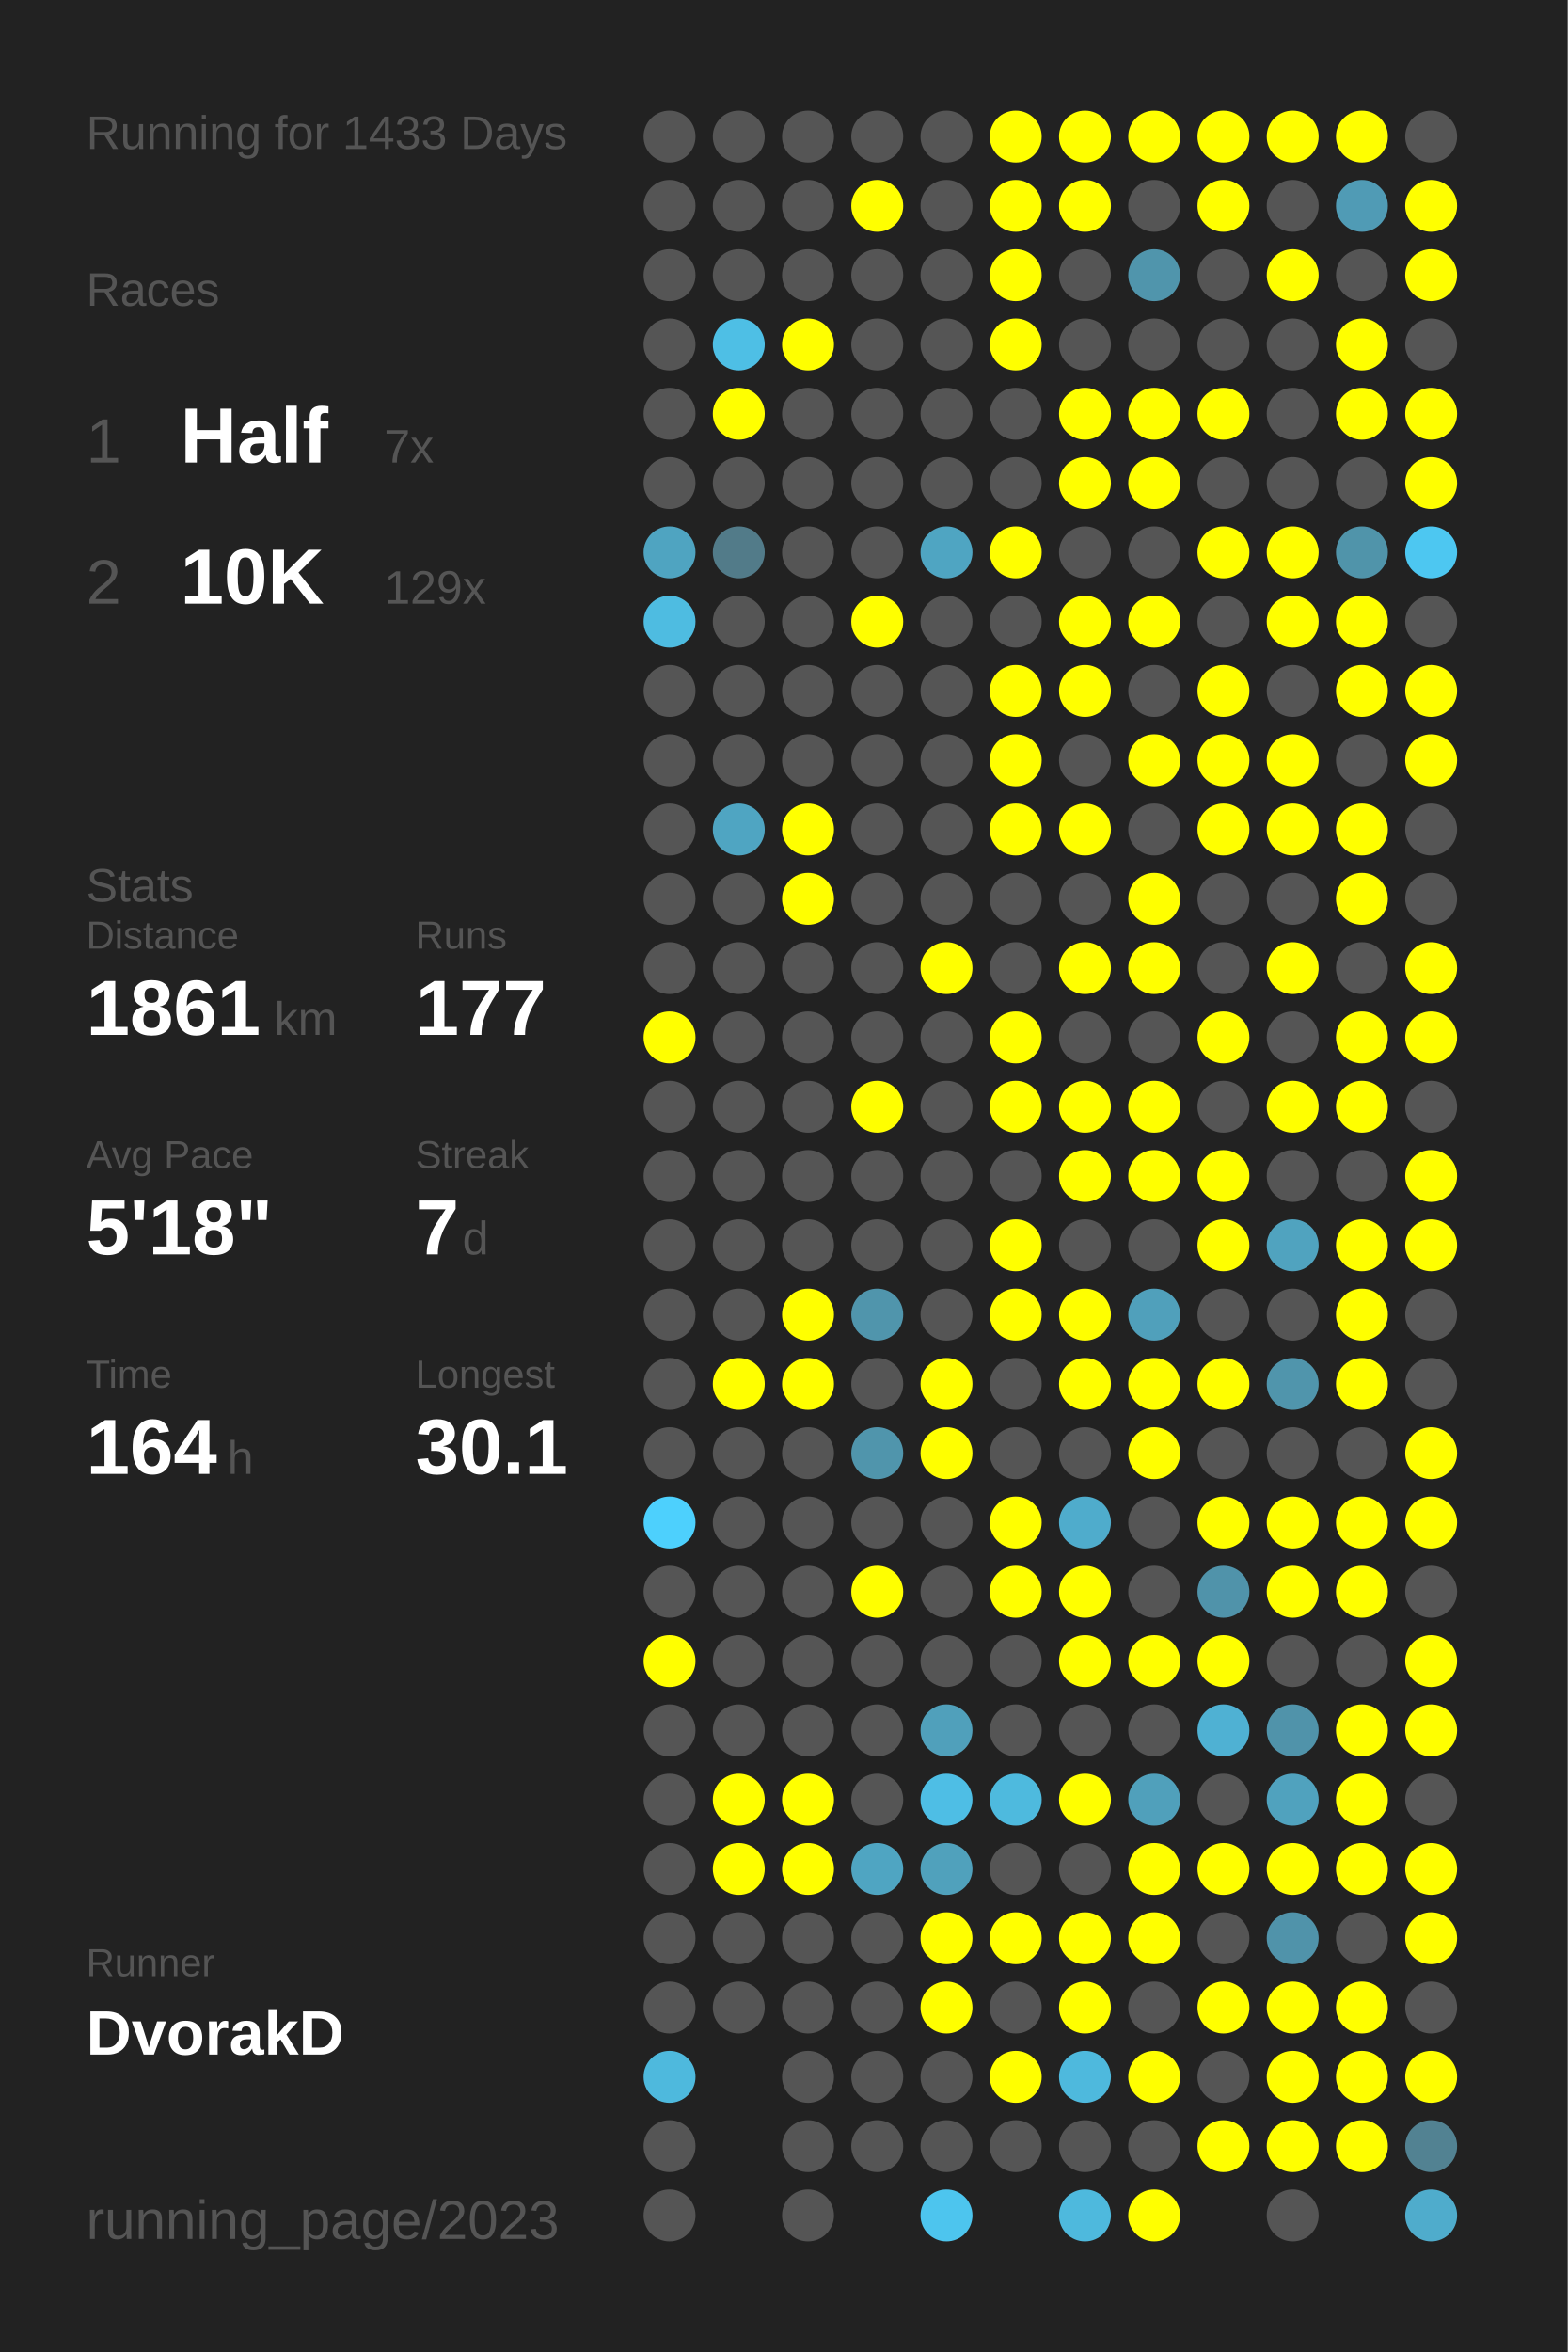
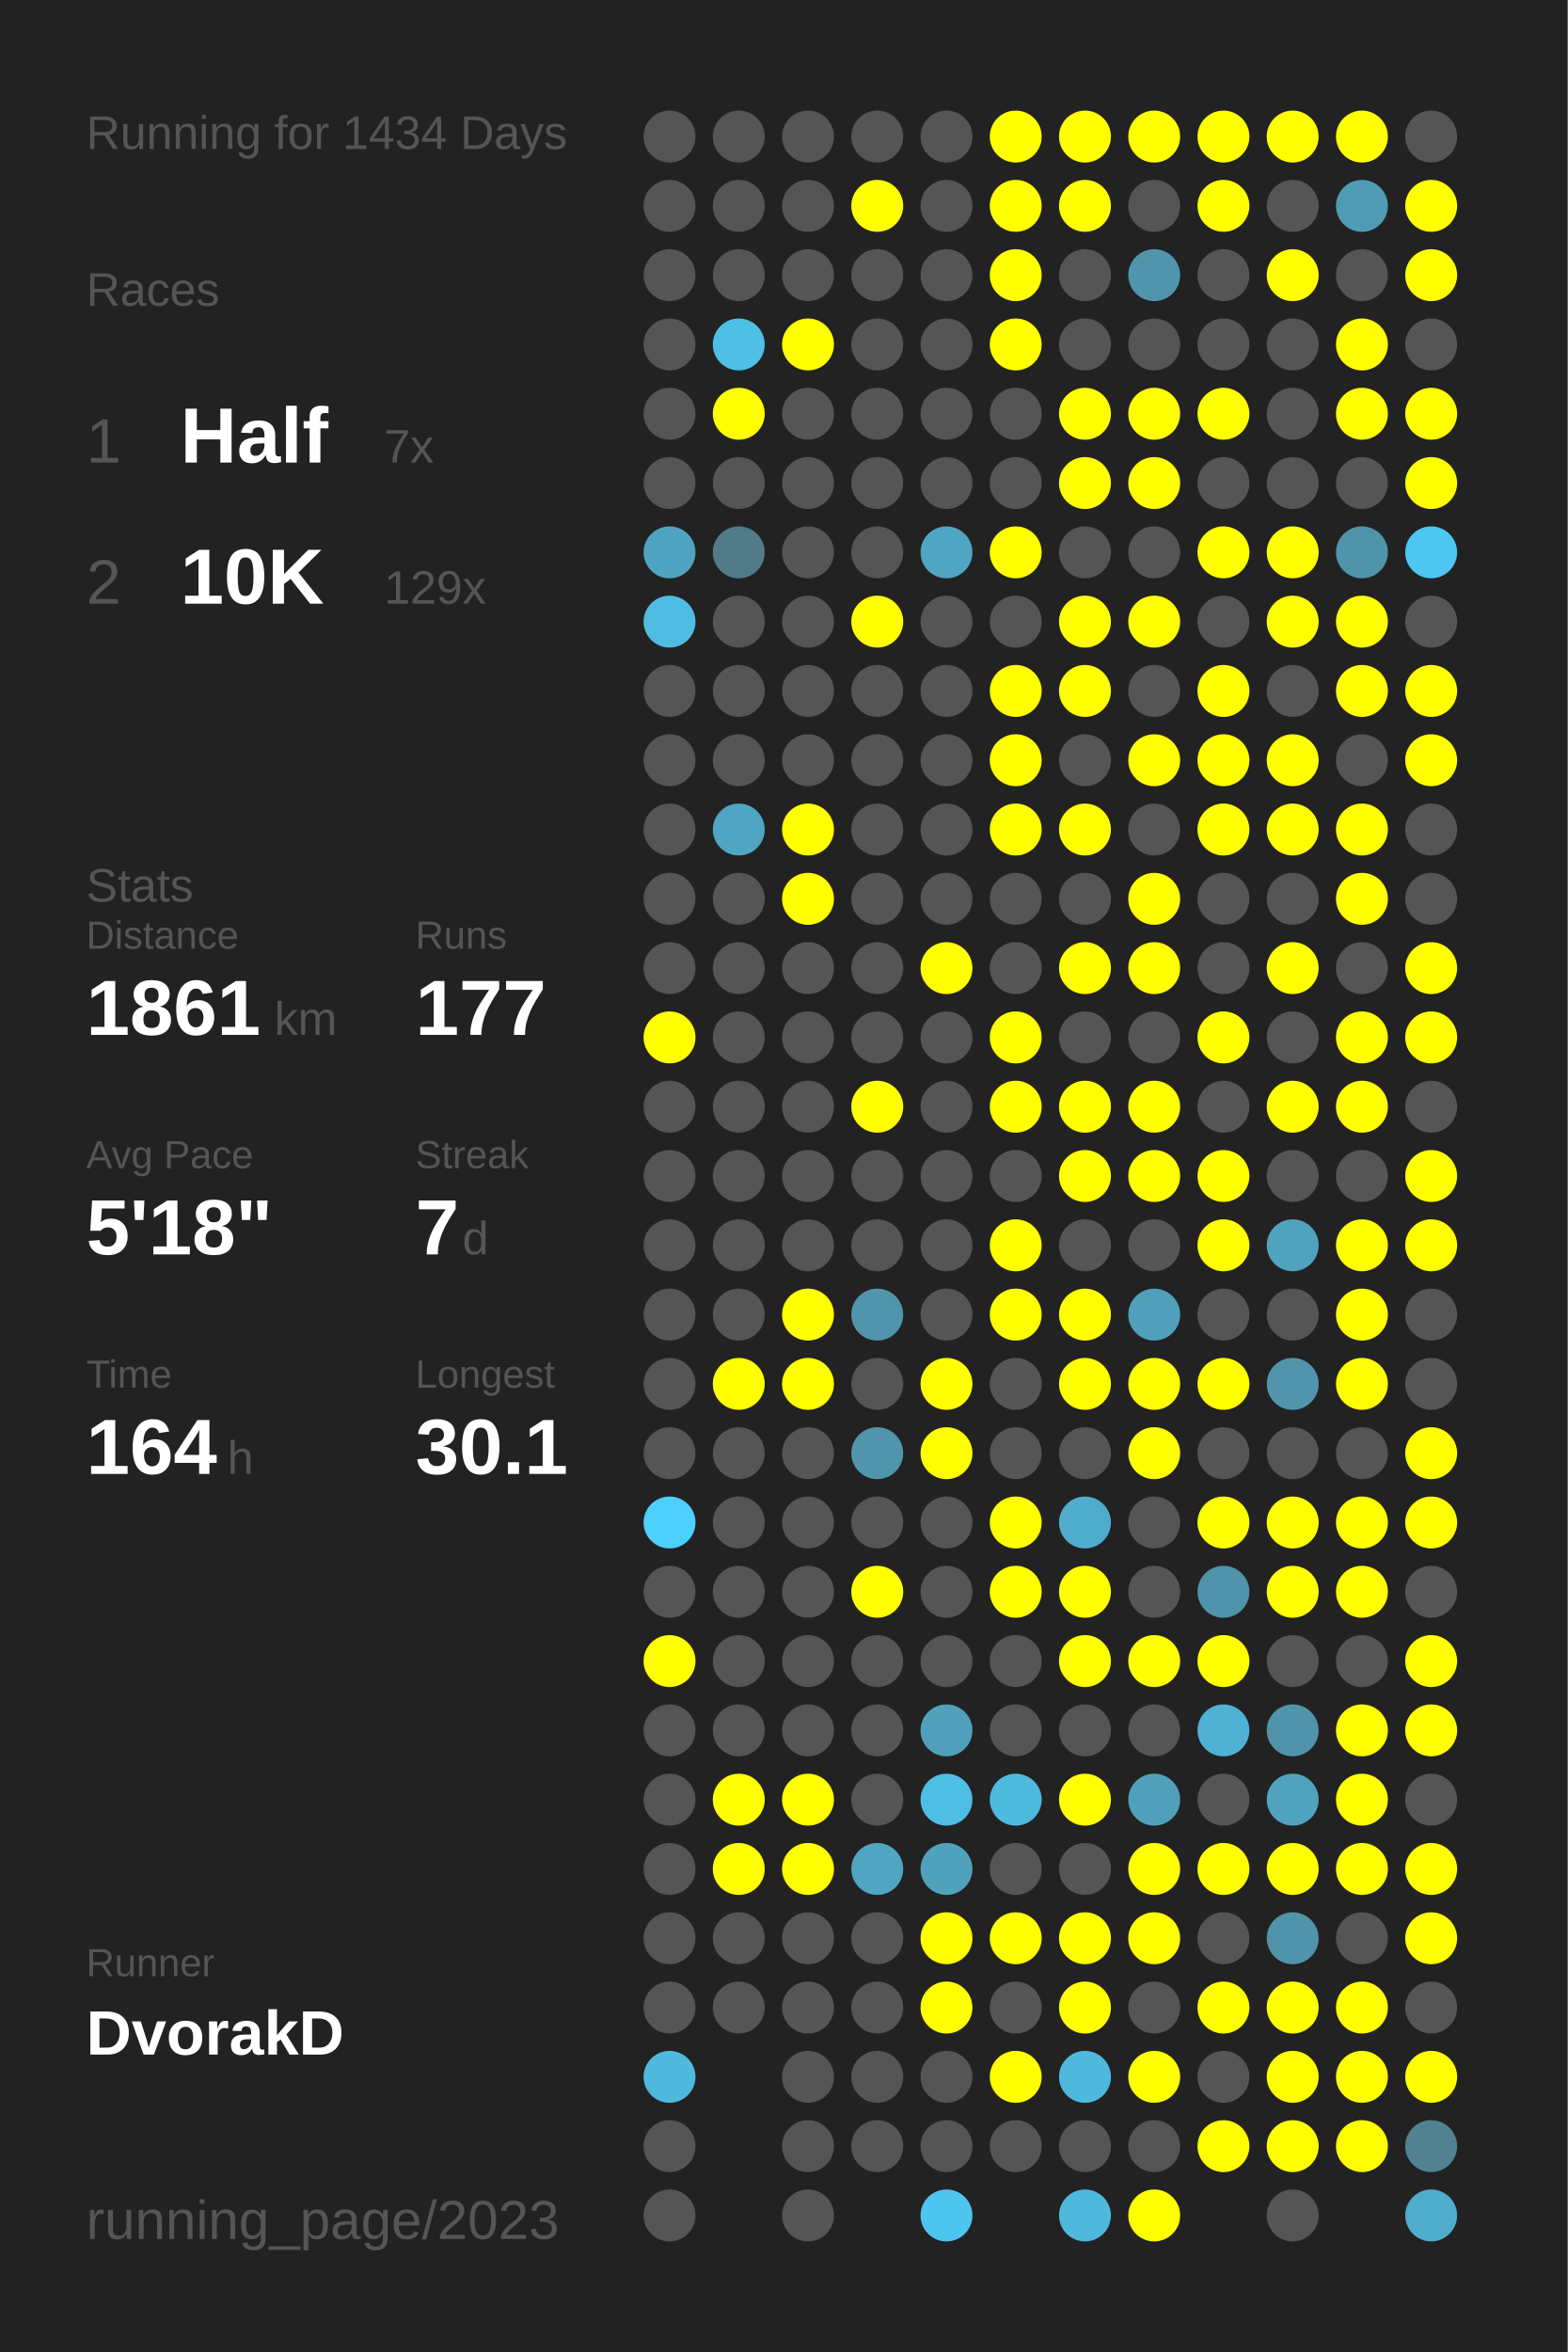
<svg xmlns="http://www.w3.org/2000/svg" baseProfile="full" height="300mm" version="1.1" viewBox="0,0,200,300" width="200mm">
  <defs />
  <rect fill="#222222" height="300" width="200" x="0" y="0" />
-   <text fill="#555555" style="font-size:6px; font-family:Arial;" x="11" y="19">Running for 1433 Days</text>
+   <text fill="#555555" style="font-size:6px; font-family:Arial;" x="11" y="19">Running for 1434 Days</text>
  <text fill="#555555" style="font-size:6px; font-family:Arial;" x="11" y="39">Races</text>
  <text fill="#555555" style="font-size:8px; font-family:Arial;" x="11" y="59">1</text>
  <text fill="#FFFFFF" style="font-size:10px; font-family:Arial; font-weight:bold;" x="23" y="59">Half</text>
  <text fill="#555555" style="font-size:6px; font-family:Arial;" x="49" y="59">7x</text>
  <text fill="#555555" style="font-size:8px; font-family:Arial;" x="11" y="77">2</text>
  <text fill="#FFFFFF" style="font-size:10px; font-family:Arial; font-weight:bold;" x="23" y="77">10K</text>
  <text fill="#555555" style="font-size:6px; font-family:Arial;" x="49" y="77">129x</text>
  <text fill="#555555" style="font-size:6px; font-family:Arial;" x="11" y="115">Stats</text>
  <text fill="#555555" style="font-size:5px; font-family:Arial;" x="11" y="121">Distance</text>
  <text fill="#FFFFFF" style="font-size:10px; font-family:Arial; font-weight:bold;" x="11" y="132">1861</text>
  <text fill="#555555" style="font-size:6px; font-family:Arial;" x="35" y="132">km</text>
  <text fill="#555555" style="font-size:5px; font-family:Arial;" x="53" y="121">Runs</text>
  <text fill="#FFFFFF" style="font-size:10px; font-family:Arial; font-weight:bold;" x="53" y="132">177</text>
  <text fill="#555555" style="font-size:5px; font-family:Arial;" x="11" y="149">Avg Pace</text>
  <text fill="#FFFFFF" style="font-size:10px; font-family:Arial; font-weight:bold;" x="11" y="160">5'18"</text>
  <text fill="#555555" style="font-size:5px; font-family:Arial;" x="53" y="149">Streak</text>
  <text fill="#FFFFFF" style="font-size:10px; font-family:Arial; font-weight:bold;" x="53" y="160">7</text>
  <text fill="#555555" style="font-size:6px; font-family:Arial;" x="59" y="160">d</text>
  <text fill="#555555" style="font-size:5px; font-family:Arial;" x="11" y="177">Time</text>
  <text fill="#FFFFFF" style="font-size:10px; font-family:Arial; font-weight:bold;" x="11" y="188">164</text>
  <text fill="#555555" style="font-size:6px; font-family:Arial;" x="29" y="188">h</text>
  <text fill="#555555" style="font-size:5px; font-family:Arial;" x="53" y="177">Longest</text>
  <text fill="#FFFFFF" style="font-size:10px; font-family:Arial; font-weight:bold;" x="53" y="188">30.1</text>
  <text fill="#555555" style="font-size:5px; font-family:Arial;" x="11" y="252.065">Runner</text>
  <text fill="#FFFFFF" style="font-size:8px; font-family:Arial; font-weight:bold;" x="11" y="262.065">DvorakD</text>
  <text fill="#555555" style="font-size:7px; font-family:Arial;" x="11" y="285.581">running_page/2023</text>
  <circle cx="85.417" cy="17.419" fill="#555555" r="3.312" />
  <circle cx="85.417" cy="26.258" fill="#555555" r="3.312" />
  <circle cx="85.417" cy="35.097" fill="#555555" r="3.312" />
  <circle cx="85.417" cy="43.935" fill="#555555" r="3.312" />
  <circle cx="85.417" cy="52.774" fill="#555555" r="3.312" />
  <circle cx="85.417" cy="61.613" fill="#555555" r="3.312" />
  <circle cx="85.417" cy="70.452" fill="#4fa4c1" r="3.312" />
  <circle cx="85.417" cy="79.29" fill="#4ebce1" r="3.312" />
  <circle cx="85.417" cy="88.129" fill="#555555" r="3.312" />
  <circle cx="85.417" cy="96.968" fill="#555555" r="3.312" />
  <circle cx="85.417" cy="105.806" fill="#555555" r="3.312" />
  <circle cx="85.417" cy="114.645" fill="#555555" r="3.312" />
  <circle cx="85.417" cy="123.484" fill="#555555" r="3.312" />
  <circle cx="85.417" cy="132.323" fill="#FFFF00" r="3.312" />
  <circle cx="85.417" cy="141.161" fill="#555555" r="3.312" />
  <circle cx="85.417" cy="150" fill="#555555" r="3.312" />
  <circle cx="85.417" cy="158.839" fill="#555555" r="3.312" />
  <circle cx="85.417" cy="167.677" fill="#555555" r="3.312" />
  <circle cx="85.417" cy="176.516" fill="#555555" r="3.312" />
  <circle cx="85.417" cy="185.355" fill="#555555" r="3.312" />
  <circle cx="85.417" cy="194.194" fill="#4dd0fd" r="3.312" />
  <circle cx="85.417" cy="203.032" fill="#555555" r="3.312" />
  <circle cx="85.417" cy="211.871" fill="#FFFF00" r="3.312" />
  <circle cx="85.417" cy="220.71" fill="#555555" r="3.312" />
  <circle cx="85.417" cy="229.548" fill="#555555" r="3.312" />
  <circle cx="85.417" cy="238.387" fill="#555555" r="3.312" />
  <circle cx="85.417" cy="247.226" fill="#555555" r="3.312" />
  <circle cx="85.417" cy="256.065" fill="#555555" r="3.312" />
  <circle cx="85.417" cy="264.903" fill="#4eb9dd" r="3.312" />
  <circle cx="85.417" cy="273.742" fill="#555555" r="3.312" />
  <circle cx="85.417" cy="282.581" fill="#555555" r="3.312" />
  <circle cx="94.25" cy="17.419" fill="#555555" r="3.312" />
  <circle cx="94.25" cy="26.258" fill="#555555" r="3.312" />
  <circle cx="94.25" cy="35.097" fill="#555555" r="3.312" />
  <circle cx="94.25" cy="43.935" fill="#4ebfe5" r="3.312" />
  <circle cx="94.25" cy="52.774" fill="#FFFF00" r="3.312" />
  <circle cx="94.25" cy="61.613" fill="#555555" r="3.312" />
  <circle cx="94.25" cy="70.452" fill="#527b89" r="3.312" />
  <circle cx="94.25" cy="79.29" fill="#555555" r="3.312" />
  <circle cx="94.25" cy="88.129" fill="#555555" r="3.312" />
  <circle cx="94.25" cy="96.968" fill="#555555" r="3.312" />
  <circle cx="94.25" cy="105.806" fill="#4fa5c2" r="3.312" />
  <circle cx="94.25" cy="114.645" fill="#555555" r="3.312" />
  <circle cx="94.25" cy="123.484" fill="#555555" r="3.312" />
  <circle cx="94.25" cy="132.323" fill="#555555" r="3.312" />
  <circle cx="94.25" cy="141.161" fill="#555555" r="3.312" />
  <circle cx="94.25" cy="150" fill="#555555" r="3.312" />
  <circle cx="94.25" cy="158.839" fill="#555555" r="3.312" />
  <circle cx="94.25" cy="167.677" fill="#555555" r="3.312" />
  <circle cx="94.25" cy="176.516" fill="#FFFF00" r="3.312" />
  <circle cx="94.25" cy="185.355" fill="#555555" r="3.312" />
  <circle cx="94.25" cy="194.194" fill="#555555" r="3.312" />
  <circle cx="94.25" cy="203.032" fill="#555555" r="3.312" />
  <circle cx="94.25" cy="211.871" fill="#555555" r="3.312" />
  <circle cx="94.25" cy="220.71" fill="#555555" r="3.312" />
  <circle cx="94.25" cy="229.548" fill="#FFFF00" r="3.312" />
  <circle cx="94.25" cy="238.387" fill="#FFFF00" r="3.312" />
  <circle cx="94.25" cy="247.226" fill="#555555" r="3.312" />
  <circle cx="94.25" cy="256.065" fill="#555555" r="3.312" />
  <circle cx="103.083" cy="17.419" fill="#555555" r="3.312" />
  <circle cx="103.083" cy="26.258" fill="#555555" r="3.312" />
  <circle cx="103.083" cy="35.097" fill="#555555" r="3.312" />
  <circle cx="103.083" cy="43.935" fill="#FFFF00" r="3.312" />
  <circle cx="103.083" cy="52.774" fill="#555555" r="3.312" />
  <circle cx="103.083" cy="61.613" fill="#555555" r="3.312" />
  <circle cx="103.083" cy="70.452" fill="#555555" r="3.312" />
  <circle cx="103.083" cy="79.29" fill="#555555" r="3.312" />
  <circle cx="103.083" cy="88.129" fill="#555555" r="3.312" />
  <circle cx="103.083" cy="96.968" fill="#555555" r="3.312" />
  <circle cx="103.083" cy="105.806" fill="#FFFF00" r="3.312" />
  <circle cx="103.083" cy="114.645" fill="#FFFF00" r="3.312" />
  <circle cx="103.083" cy="123.484" fill="#555555" r="3.312" />
  <circle cx="103.083" cy="132.323" fill="#555555" r="3.312" />
  <circle cx="103.083" cy="141.161" fill="#555555" r="3.312" />
  <circle cx="103.083" cy="150" fill="#555555" r="3.312" />
  <circle cx="103.083" cy="158.839" fill="#555555" r="3.312" />
  <circle cx="103.083" cy="167.677" fill="#FFFF00" r="3.312" />
  <circle cx="103.083" cy="176.516" fill="#FFFF00" r="3.312" />
  <circle cx="103.083" cy="185.355" fill="#555555" r="3.312" />
  <circle cx="103.083" cy="194.194" fill="#555555" r="3.312" />
  <circle cx="103.083" cy="203.032" fill="#555555" r="3.312" />
  <circle cx="103.083" cy="211.871" fill="#555555" r="3.312" />
  <circle cx="103.083" cy="220.71" fill="#555555" r="3.312" />
  <circle cx="103.083" cy="229.548" fill="#FFFF00" r="3.312" />
  <circle cx="103.083" cy="238.387" fill="#FFFF00" r="3.312" />
  <circle cx="103.083" cy="247.226" fill="#555555" r="3.312" />
  <circle cx="103.083" cy="256.065" fill="#555555" r="3.312" />
  <circle cx="103.083" cy="264.903" fill="#555555" r="3.312" />
  <circle cx="103.083" cy="273.742" fill="#555555" r="3.312" />
  <circle cx="103.083" cy="282.581" fill="#555555" r="3.312" />
  <circle cx="111.917" cy="17.419" fill="#555555" r="3.312" />
  <circle cx="111.917" cy="26.258" fill="#FFFF00" r="3.312" />
  <circle cx="111.917" cy="35.097" fill="#555555" r="3.312" />
  <circle cx="111.917" cy="43.935" fill="#555555" r="3.312" />
  <circle cx="111.917" cy="52.774" fill="#555555" r="3.312" />
  <circle cx="111.917" cy="61.613" fill="#555555" r="3.312" />
  <circle cx="111.917" cy="70.452" fill="#555555" r="3.312" />
  <circle cx="111.917" cy="79.29" fill="#FFFF00" r="3.312" />
  <circle cx="111.917" cy="88.129" fill="#555555" r="3.312" />
  <circle cx="111.917" cy="96.968" fill="#555555" r="3.312" />
  <circle cx="111.917" cy="105.806" fill="#555555" r="3.312" />
  <circle cx="111.917" cy="114.645" fill="#555555" r="3.312" />
  <circle cx="111.917" cy="123.484" fill="#555555" r="3.312" />
  <circle cx="111.917" cy="132.323" fill="#555555" r="3.312" />
  <circle cx="111.917" cy="141.161" fill="#FFFF00" r="3.312" />
  <circle cx="111.917" cy="150" fill="#555555" r="3.312" />
  <circle cx="111.917" cy="158.839" fill="#555555" r="3.312" />
  <circle cx="111.917" cy="167.677" fill="#5095ac" r="3.312" />
  <circle cx="111.917" cy="176.516" fill="#555555" r="3.312" />
  <circle cx="111.917" cy="185.355" fill="#5095ac" r="3.312" />
  <circle cx="111.917" cy="194.194" fill="#555555" r="3.312" />
  <circle cx="111.917" cy="203.032" fill="#FFFF00" r="3.312" />
  <circle cx="111.917" cy="211.871" fill="#555555" r="3.312" />
  <circle cx="111.917" cy="220.71" fill="#555555" r="3.312" />
  <circle cx="111.917" cy="229.548" fill="#555555" r="3.312" />
  <circle cx="111.917" cy="238.387" fill="#4fa5c2" r="3.312" />
  <circle cx="111.917" cy="247.226" fill="#555555" r="3.312" />
  <circle cx="111.917" cy="256.065" fill="#555555" r="3.312" />
  <circle cx="111.917" cy="264.903" fill="#555555" r="3.312" />
  <circle cx="111.917" cy="273.742" fill="#555555" r="3.312" />
  <circle cx="120.75" cy="17.419" fill="#555555" r="3.312" />
  <circle cx="120.75" cy="26.258" fill="#555555" r="3.312" />
  <circle cx="120.75" cy="35.097" fill="#555555" r="3.312" />
  <circle cx="120.75" cy="43.935" fill="#555555" r="3.312" />
  <circle cx="120.75" cy="52.774" fill="#555555" r="3.312" />
  <circle cx="120.75" cy="61.613" fill="#555555" r="3.312" />
  <circle cx="120.75" cy="70.452" fill="#4fa5c2" r="3.312" />
  <circle cx="120.75" cy="79.29" fill="#555555" r="3.312" />
  <circle cx="120.75" cy="88.129" fill="#555555" r="3.312" />
  <circle cx="120.75" cy="96.968" fill="#555555" r="3.312" />
  <circle cx="120.75" cy="105.806" fill="#555555" r="3.312" />
  <circle cx="120.75" cy="114.645" fill="#555555" r="3.312" />
  <circle cx="120.75" cy="123.484" fill="#FFFF00" r="3.312" />
  <circle cx="120.75" cy="132.323" fill="#555555" r="3.312" />
  <circle cx="120.75" cy="141.161" fill="#555555" r="3.312" />
  <circle cx="120.75" cy="150" fill="#555555" r="3.312" />
  <circle cx="120.75" cy="158.839" fill="#555555" r="3.312" />
  <circle cx="120.75" cy="167.677" fill="#555555" r="3.312" />
  <circle cx="120.75" cy="176.516" fill="#FFFF00" r="3.312" />
  <circle cx="120.75" cy="185.355" fill="#FFFF00" r="3.312" />
  <circle cx="120.75" cy="194.194" fill="#555555" r="3.312" />
  <circle cx="120.75" cy="203.032" fill="#555555" r="3.312" />
  <circle cx="120.75" cy="211.871" fill="#555555" r="3.312" />
  <circle cx="120.75" cy="220.71" fill="#50a0bb" r="3.312" />
  <circle cx="120.75" cy="229.548" fill="#4ebee5" r="3.312" />
  <circle cx="120.75" cy="238.387" fill="#50a1bc" r="3.312" />
  <circle cx="120.75" cy="247.226" fill="#FFFF00" r="3.312" />
  <circle cx="120.75" cy="256.065" fill="#FFFF00" r="3.312" />
  <circle cx="120.75" cy="264.903" fill="#555555" r="3.312" />
  <circle cx="120.75" cy="273.742" fill="#555555" r="3.312" />
  <circle cx="120.75" cy="282.581" fill="#4dc5ee" r="3.312" />
  <circle cx="129.583" cy="17.419" fill="#FFFF00" r="3.312" />
  <circle cx="129.583" cy="26.258" fill="#FFFF00" r="3.312" />
  <circle cx="129.583" cy="35.097" fill="#FFFF00" r="3.312" />
  <circle cx="129.583" cy="43.935" fill="#FFFF00" r="3.312" />
  <circle cx="129.583" cy="52.774" fill="#555555" r="3.312" />
  <circle cx="129.583" cy="61.613" fill="#555555" r="3.312" />
  <circle cx="129.583" cy="70.452" fill="#FFFF00" r="3.312" />
  <circle cx="129.583" cy="79.29" fill="#555555" r="3.312" />
  <circle cx="129.583" cy="88.129" fill="#FFFF00" r="3.312" />
  <circle cx="129.583" cy="96.968" fill="#FFFF00" r="3.312" />
  <circle cx="129.583" cy="105.806" fill="#FFFF00" r="3.312" />
  <circle cx="129.583" cy="114.645" fill="#555555" r="3.312" />
  <circle cx="129.583" cy="123.484" fill="#555555" r="3.312" />
  <circle cx="129.583" cy="132.323" fill="#FFFF00" r="3.312" />
  <circle cx="129.583" cy="141.161" fill="#FFFF00" r="3.312" />
  <circle cx="129.583" cy="150" fill="#555555" r="3.312" />
  <circle cx="129.583" cy="158.839" fill="#FFFF00" r="3.312" />
  <circle cx="129.583" cy="167.677" fill="#FFFF00" r="3.312" />
  <circle cx="129.583" cy="176.516" fill="#555555" r="3.312" />
  <circle cx="129.583" cy="185.355" fill="#555555" r="3.312" />
  <circle cx="129.583" cy="194.194" fill="#FFFF00" r="3.312" />
  <circle cx="129.583" cy="203.032" fill="#FFFF00" r="3.312" />
  <circle cx="129.583" cy="211.871" fill="#555555" r="3.312" />
  <circle cx="129.583" cy="220.71" fill="#555555" r="3.312" />
  <circle cx="129.583" cy="229.548" fill="#4ebade" r="3.312" />
  <circle cx="129.583" cy="238.387" fill="#555555" r="3.312" />
  <circle cx="129.583" cy="247.226" fill="#FFFF00" r="3.312" />
  <circle cx="129.583" cy="256.065" fill="#555555" r="3.312" />
  <circle cx="129.583" cy="264.903" fill="#FFFF00" r="3.312" />
  <circle cx="129.583" cy="273.742" fill="#555555" r="3.312" />
  <circle cx="138.417" cy="17.419" fill="#FFFF00" r="3.312" />
  <circle cx="138.417" cy="26.258" fill="#FFFF00" r="3.312" />
  <circle cx="138.417" cy="35.097" fill="#555555" r="3.312" />
  <circle cx="138.417" cy="43.935" fill="#555555" r="3.312" />
  <circle cx="138.417" cy="52.774" fill="#FFFF00" r="3.312" />
  <circle cx="138.417" cy="61.613" fill="#FFFF00" r="3.312" />
  <circle cx="138.417" cy="70.452" fill="#555555" r="3.312" />
  <circle cx="138.417" cy="79.29" fill="#FFFF00" r="3.312" />
  <circle cx="138.417" cy="88.129" fill="#FFFF00" r="3.312" />
  <circle cx="138.417" cy="96.968" fill="#555555" r="3.312" />
  <circle cx="138.417" cy="105.806" fill="#FFFF00" r="3.312" />
  <circle cx="138.417" cy="114.645" fill="#555555" r="3.312" />
  <circle cx="138.417" cy="123.484" fill="#FFFF00" r="3.312" />
  <circle cx="138.417" cy="132.323" fill="#555555" r="3.312" />
  <circle cx="138.417" cy="141.161" fill="#FFFF00" r="3.312" />
  <circle cx="138.417" cy="150" fill="#FFFF00" r="3.312" />
  <circle cx="138.417" cy="158.839" fill="#555555" r="3.312" />
  <circle cx="138.417" cy="167.677" fill="#FFFF00" r="3.312" />
  <circle cx="138.417" cy="176.516" fill="#FFFF00" r="3.312" />
  <circle cx="138.417" cy="185.355" fill="#555555" r="3.312" />
  <circle cx="138.417" cy="194.194" fill="#4faccc" r="3.312" />
  <circle cx="138.417" cy="203.032" fill="#FFFF00" r="3.312" />
  <circle cx="138.417" cy="211.871" fill="#FFFF00" r="3.312" />
  <circle cx="138.417" cy="220.71" fill="#555555" r="3.312" />
  <circle cx="138.417" cy="229.548" fill="#FFFF00" r="3.312" />
  <circle cx="138.417" cy="238.387" fill="#555555" r="3.312" />
  <circle cx="138.417" cy="247.226" fill="#FFFF00" r="3.312" />
  <circle cx="138.417" cy="256.065" fill="#FFFF00" r="3.312" />
  <circle cx="138.417" cy="264.903" fill="#4eb9dd" r="3.312" />
  <circle cx="138.417" cy="273.742" fill="#555555" r="3.312" />
  <circle cx="138.417" cy="282.581" fill="#4eb9dd" r="3.312" />
  <circle cx="147.25" cy="17.419" fill="#FFFF00" r="3.312" />
  <circle cx="147.25" cy="26.258" fill="#555555" r="3.312" />
  <circle cx="147.25" cy="35.097" fill="#5095ac" r="3.312" />
  <circle cx="147.25" cy="43.935" fill="#555555" r="3.312" />
  <circle cx="147.25" cy="52.774" fill="#FFFF00" r="3.312" />
  <circle cx="147.25" cy="61.613" fill="#FFFF00" r="3.312" />
  <circle cx="147.25" cy="70.452" fill="#555555" r="3.312" />
  <circle cx="147.25" cy="79.29" fill="#FFFF00" r="3.312" />
  <circle cx="147.25" cy="88.129" fill="#555555" r="3.312" />
  <circle cx="147.25" cy="96.968" fill="#FFFF00" r="3.312" />
  <circle cx="147.25" cy="105.806" fill="#555555" r="3.312" />
  <circle cx="147.25" cy="114.645" fill="#FFFF00" r="3.312" />
  <circle cx="147.25" cy="123.484" fill="#FFFF00" r="3.312" />
  <circle cx="147.25" cy="132.323" fill="#555555" r="3.312" />
  <circle cx="147.25" cy="141.161" fill="#FFFF00" r="3.312" />
  <circle cx="147.25" cy="150" fill="#FFFF00" r="3.312" />
  <circle cx="147.25" cy="158.839" fill="#555555" r="3.312" />
  <circle cx="147.25" cy="167.677" fill="#50a0bb" r="3.312" />
  <circle cx="147.25" cy="176.516" fill="#FFFF00" r="3.312" />
  <circle cx="147.25" cy="185.355" fill="#FFFF00" r="3.312" />
  <circle cx="147.25" cy="194.194" fill="#555555" r="3.312" />
  <circle cx="147.25" cy="203.032" fill="#555555" r="3.312" />
  <circle cx="147.25" cy="211.871" fill="#FFFF00" r="3.312" />
  <circle cx="147.25" cy="220.71" fill="#555555" r="3.312" />
  <circle cx="147.25" cy="229.548" fill="#50a0bb" r="3.312" />
  <circle cx="147.25" cy="238.387" fill="#FFFF00" r="3.312" />
  <circle cx="147.25" cy="247.226" fill="#FFFF00" r="3.312" />
  <circle cx="147.25" cy="256.065" fill="#555555" r="3.312" />
  <circle cx="147.25" cy="264.903" fill="#FFFF00" r="3.312" />
  <circle cx="147.25" cy="273.742" fill="#555555" r="3.312" />
  <circle cx="147.25" cy="282.581" fill="#FFFF00" r="3.312" />
  <circle cx="156.083" cy="17.419" fill="#FFFF00" r="3.312" />
  <circle cx="156.083" cy="26.258" fill="#FFFF00" r="3.312" />
  <circle cx="156.083" cy="35.097" fill="#555555" r="3.312" />
  <circle cx="156.083" cy="43.935" fill="#555555" r="3.312" />
  <circle cx="156.083" cy="52.774" fill="#FFFF00" r="3.312" />
  <circle cx="156.083" cy="61.613" fill="#555555" r="3.312" />
  <circle cx="156.083" cy="70.452" fill="#FFFF00" r="3.312" />
  <circle cx="156.083" cy="79.29" fill="#555555" r="3.312" />
  <circle cx="156.083" cy="88.129" fill="#FFFF00" r="3.312" />
  <circle cx="156.083" cy="96.968" fill="#FFFF00" r="3.312" />
  <circle cx="156.083" cy="105.806" fill="#FFFF00" r="3.312" />
  <circle cx="156.083" cy="114.645" fill="#555555" r="3.312" />
  <circle cx="156.083" cy="123.484" fill="#555555" r="3.312" />
  <circle cx="156.083" cy="132.323" fill="#FFFF00" r="3.312" />
  <circle cx="156.083" cy="141.161" fill="#555555" r="3.312" />
  <circle cx="156.083" cy="150" fill="#FFFF00" r="3.312" />
  <circle cx="156.083" cy="158.839" fill="#FFFF00" r="3.312" />
  <circle cx="156.083" cy="167.677" fill="#555555" r="3.312" />
  <circle cx="156.083" cy="176.516" fill="#FFFF00" r="3.312" />
  <circle cx="156.083" cy="185.355" fill="#555555" r="3.312" />
  <circle cx="156.083" cy="194.194" fill="#FFFF00" r="3.312" />
  <circle cx="156.083" cy="203.032" fill="#5093aa" r="3.312" />
  <circle cx="156.083" cy="211.871" fill="#FFFF00" r="3.312" />
  <circle cx="156.083" cy="220.71" fill="#4fb1d3" r="3.312" />
  <circle cx="156.083" cy="229.548" fill="#555555" r="3.312" />
  <circle cx="156.083" cy="238.387" fill="#FFFF00" r="3.312" />
  <circle cx="156.083" cy="247.226" fill="#555555" r="3.312" />
  <circle cx="156.083" cy="256.065" fill="#FFFF00" r="3.312" />
  <circle cx="156.083" cy="264.903" fill="#555555" r="3.312" />
  <circle cx="156.083" cy="273.742" fill="#FFFF00" r="3.312" />
  <circle cx="164.917" cy="17.419" fill="#FFFF00" r="3.312" />
  <circle cx="164.917" cy="26.258" fill="#555555" r="3.312" />
  <circle cx="164.917" cy="35.097" fill="#FFFF00" r="3.312" />
  <circle cx="164.917" cy="43.935" fill="#555555" r="3.312" />
  <circle cx="164.917" cy="52.774" fill="#555555" r="3.312" />
  <circle cx="164.917" cy="61.613" fill="#555555" r="3.312" />
  <circle cx="164.917" cy="70.452" fill="#FFFF00" r="3.312" />
  <circle cx="164.917" cy="79.29" fill="#FFFF00" r="3.312" />
  <circle cx="164.917" cy="88.129" fill="#555555" r="3.312" />
  <circle cx="164.917" cy="96.968" fill="#FFFF00" r="3.312" />
  <circle cx="164.917" cy="105.806" fill="#FFFF00" r="3.312" />
  <circle cx="164.917" cy="114.645" fill="#555555" r="3.312" />
  <circle cx="164.917" cy="123.484" fill="#FFFF00" r="3.312" />
  <circle cx="164.917" cy="132.323" fill="#555555" r="3.312" />
  <circle cx="164.917" cy="141.161" fill="#FFFF00" r="3.312" />
  <circle cx="164.917" cy="150" fill="#555555" r="3.312" />
  <circle cx="164.917" cy="158.839" fill="#50a3bf" r="3.312" />
  <circle cx="164.917" cy="167.677" fill="#555555" r="3.312" />
  <circle cx="164.917" cy="176.516" fill="#5095ac" r="3.312" />
  <circle cx="164.917" cy="185.355" fill="#555555" r="3.312" />
  <circle cx="164.917" cy="194.194" fill="#FFFF00" r="3.312" />
  <circle cx="164.917" cy="203.032" fill="#FFFF00" r="3.312" />
  <circle cx="164.917" cy="211.871" fill="#555555" r="3.312" />
  <circle cx="164.917" cy="220.71" fill="#5093aa" r="3.312" />
  <circle cx="164.917" cy="229.548" fill="#50a2be" r="3.312" />
  <circle cx="164.917" cy="238.387" fill="#FFFF00" r="3.312" />
  <circle cx="164.917" cy="247.226" fill="#5093aa" r="3.312" />
  <circle cx="164.917" cy="256.065" fill="#FFFF00" r="3.312" />
  <circle cx="164.917" cy="264.903" fill="#FFFF00" r="3.312" />
  <circle cx="164.917" cy="273.742" fill="#FFFF00" r="3.312" />
  <circle cx="164.917" cy="282.581" fill="#555555" r="3.312" />
  <circle cx="173.75" cy="17.419" fill="#FFFF00" r="3.312" />
  <circle cx="173.75" cy="26.258" fill="#509bb5" r="3.312" />
  <circle cx="173.75" cy="35.097" fill="#555555" r="3.312" />
  <circle cx="173.75" cy="43.935" fill="#FFFF00" r="3.312" />
  <circle cx="173.75" cy="52.774" fill="#FFFF00" r="3.312" />
  <circle cx="173.75" cy="61.613" fill="#555555" r="3.312" />
  <circle cx="173.75" cy="70.452" fill="#5094aa" r="3.312" />
  <circle cx="173.75" cy="79.29" fill="#FFFF00" r="3.312" />
  <circle cx="173.75" cy="88.129" fill="#FFFF00" r="3.312" />
  <circle cx="173.75" cy="96.968" fill="#555555" r="3.312" />
  <circle cx="173.75" cy="105.806" fill="#FFFF00" r="3.312" />
  <circle cx="173.75" cy="114.645" fill="#FFFF00" r="3.312" />
  <circle cx="173.75" cy="123.484" fill="#555555" r="3.312" />
  <circle cx="173.75" cy="132.323" fill="#FFFF00" r="3.312" />
  <circle cx="173.75" cy="141.161" fill="#FFFF00" r="3.312" />
  <circle cx="173.75" cy="150" fill="#555555" r="3.312" />
  <circle cx="173.75" cy="158.839" fill="#FFFF00" r="3.312" />
  <circle cx="173.75" cy="167.677" fill="#FFFF00" r="3.312" />
  <circle cx="173.75" cy="176.516" fill="#FFFF00" r="3.312" />
  <circle cx="173.75" cy="185.355" fill="#555555" r="3.312" />
  <circle cx="173.75" cy="194.194" fill="#FFFF00" r="3.312" />
  <circle cx="173.75" cy="203.032" fill="#FFFF00" r="3.312" />
  <circle cx="173.75" cy="211.871" fill="#555555" r="3.312" />
  <circle cx="173.75" cy="220.71" fill="#FFFF00" r="3.312" />
  <circle cx="173.75" cy="229.548" fill="#FFFF00" r="3.312" />
  <circle cx="173.75" cy="238.387" fill="#FFFF00" r="3.312" />
  <circle cx="173.75" cy="247.226" fill="#555555" r="3.312" />
  <circle cx="173.75" cy="256.065" fill="#FFFF00" r="3.312" />
  <circle cx="173.75" cy="264.903" fill="#FFFF00" r="3.312" />
  <circle cx="173.75" cy="273.742" fill="#FFFF00" r="3.312" />
  <circle cx="182.583" cy="17.419" fill="#555555" r="3.312" />
  <circle cx="182.583" cy="26.258" fill="#FFFF00" r="3.312" />
  <circle cx="182.583" cy="35.097" fill="#FFFF00" r="3.312" />
  <circle cx="182.583" cy="43.935" fill="#555555" r="3.312" />
  <circle cx="182.583" cy="52.774" fill="#FFFF00" r="3.312" />
  <circle cx="182.583" cy="61.613" fill="#FFFF00" r="3.312" />
  <circle cx="182.583" cy="70.452" fill="#4dc7f1" r="3.312" />
  <circle cx="182.583" cy="79.29" fill="#555555" r="3.312" />
  <circle cx="182.583" cy="88.129" fill="#FFFF00" r="3.312" />
  <circle cx="182.583" cy="96.968" fill="#FFFF00" r="3.312" />
  <circle cx="182.583" cy="105.806" fill="#555555" r="3.312" />
  <circle cx="182.583" cy="114.645" fill="#555555" r="3.312" />
  <circle cx="182.583" cy="123.484" fill="#FFFF00" r="3.312" />
  <circle cx="182.583" cy="132.323" fill="#FFFF00" r="3.312" />
  <circle cx="182.583" cy="141.161" fill="#555555" r="3.312" />
  <circle cx="182.583" cy="150" fill="#FFFF00" r="3.312" />
  <circle cx="182.583" cy="158.839" fill="#FFFF00" r="3.312" />
  <circle cx="182.583" cy="167.677" fill="#555555" r="3.312" />
  <circle cx="182.583" cy="176.516" fill="#555555" r="3.312" />
  <circle cx="182.583" cy="185.355" fill="#FFFF00" r="3.312" />
  <circle cx="182.583" cy="194.194" fill="#FFFF00" r="3.312" />
  <circle cx="182.583" cy="203.032" fill="#555555" r="3.312" />
  <circle cx="182.583" cy="211.871" fill="#FFFF00" r="3.312" />
  <circle cx="182.583" cy="220.71" fill="#FFFF00" r="3.312" />
  <circle cx="182.583" cy="229.548" fill="#555555" r="3.312" />
  <circle cx="182.583" cy="238.387" fill="#FFFF00" r="3.312" />
  <circle cx="182.583" cy="247.226" fill="#FFFF00" r="3.312" />
  <circle cx="182.583" cy="256.065" fill="#555555" r="3.312" />
  <circle cx="182.583" cy="264.903" fill="#FFFF00" r="3.312" />
  <circle cx="182.583" cy="273.742" fill="#528292" r="3.312" />
  <circle cx="182.583" cy="282.581" fill="#4faccc" r="3.312" />
</svg>
